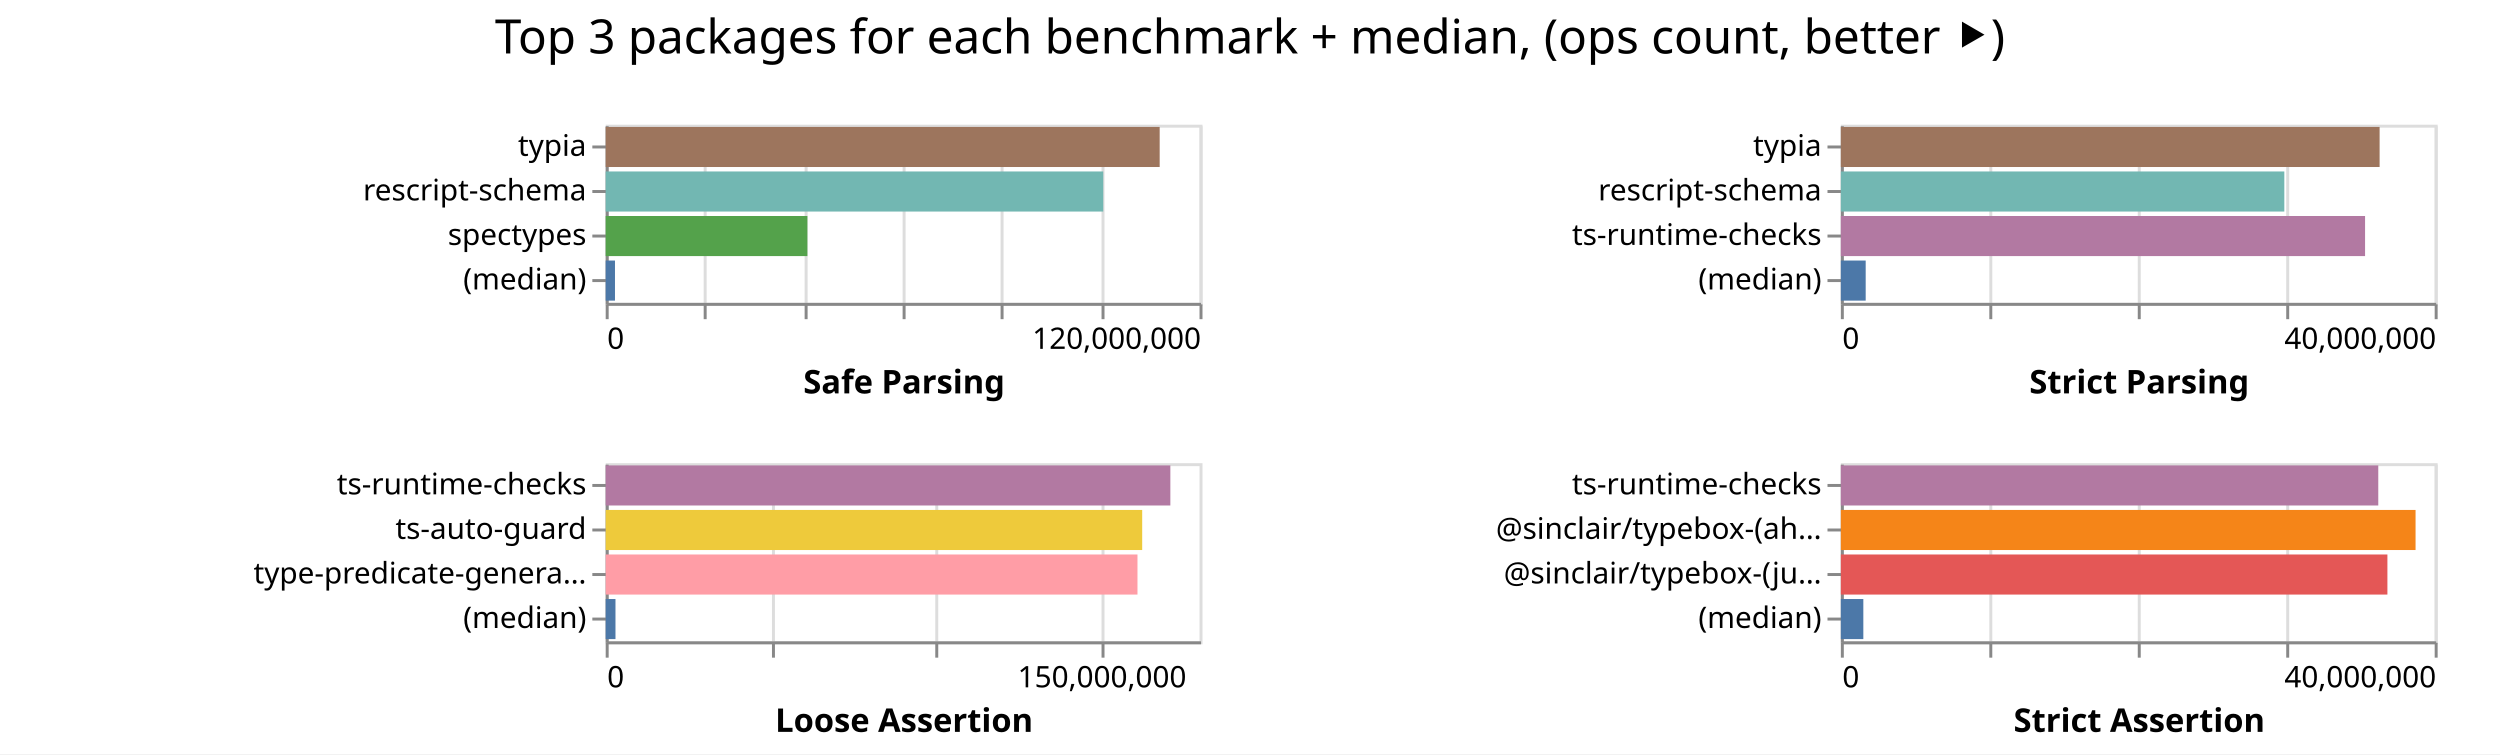
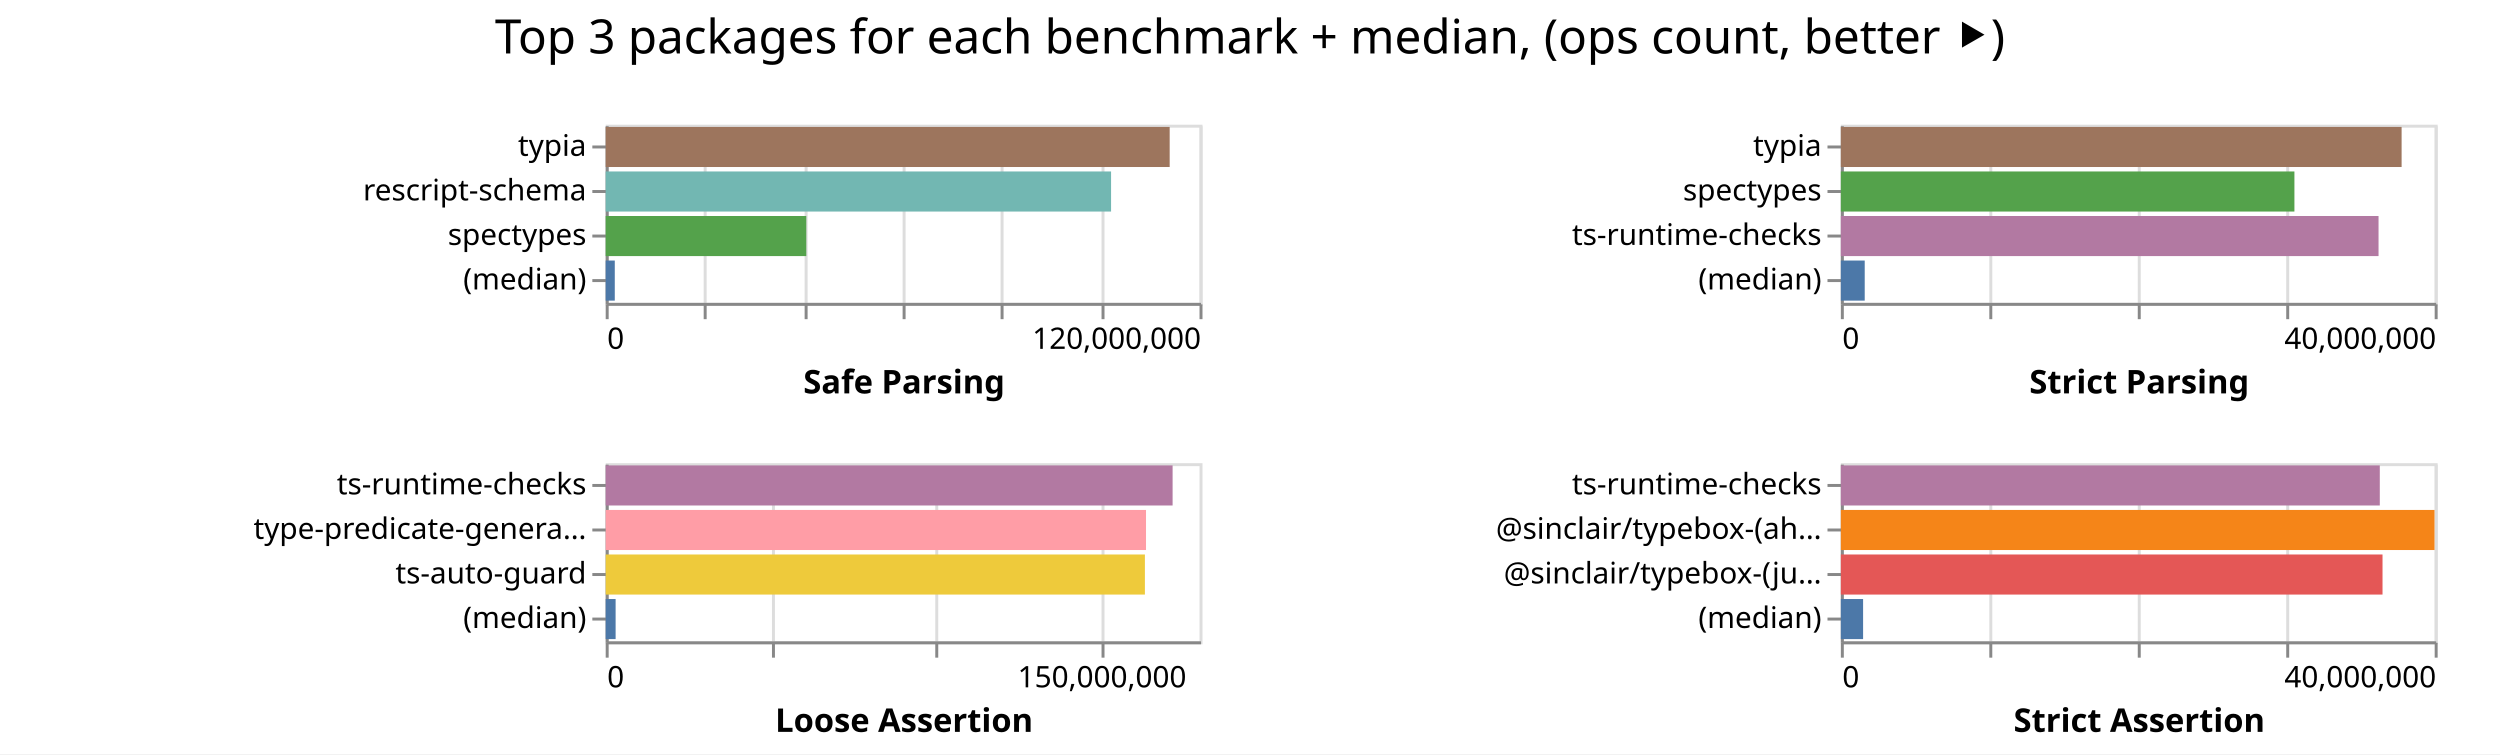
<svg xmlns="http://www.w3.org/2000/svg" width="842" height="254" class="marks">
  <path fill="#fff" d="M0 0h842v254H0z" />
  <g fill="none" stroke-miterlimit="10" aria-roledescription="group mark container" class="mark-group role-frame root">
    <path d="M204 42" aria-hidden="true" class="background" />
    <g aria-roledescription="group mark container" class="mark-group role-scope child__Safe_Parsing_group">
      <path stroke="#ddd" d="M204.5 42.5h200v60h-200Z" aria-hidden="true" class="background" />
      <g aria-hidden="true" class="mark-group role-axis">
        <path d="M204.5 102.5" aria-hidden="true" class="background" pointer-events="none" />
        <g stroke="#ddd" class="mark-rule role-axis-grid" pointer-events="none">
          <path d="M204.5 102.5v-60M237.5 102.5v-60M271.5 102.5v-60M304.5 102.5v-60M337.5 102.5v-60M371.5 102.5v-60M404.5 102.5v-60" />
        </g>
      </g>
      <g aria-label="X-axis titled 'Safe Parsing' for a linear scale with values from 0 to 120,000,000" aria-roledescription="axis" class="mark-group role-axis" pointer-events="none">
        <path d="M204.5 102.5" aria-hidden="true" class="background" />
        <g stroke="#888" class="mark-rule role-axis-tick">
          <path d="M204.5 102.5v5M237.5 102.5v5M271.5 102.5v5M304.5 102.5v5M337.5 102.5v5M371.5 102.5v5M404.5 102.5v5" />
        </g>
        <g fill="#000" class="mark-text role-axis-label" font-family="sans-serif" font-size="10">
          <text transform="translate(204.5 117.5)">0</text>
          <text text-anchor="end" transform="translate(404.5 117.5)">120,000,000</text>
        </g>
        <path stroke="#888" d="M204.5 102.5h200" class="mark-rule role-axis-domain" />
        <text fill="#000" class="mark-text role-axis-title" font-family="sans-serif" font-size="11" font-weight="bold" text-anchor="middle" transform="translate(304.5 132.5)">Safe Parsing</text>
      </g>
      <g aria-label="Y-axis for a discrete scale with 4 values: typia, rescript-schema, spectypes, (median)" aria-roledescription="axis" class="mark-group role-axis" pointer-events="none">
        <path d="M204.5 42.5" aria-hidden="true" class="background" />
        <g stroke="#888" class="mark-rule role-axis-tick">
          <path d="M204.5 49.5h-5M204.5 64.5h-5M204.5 79.5h-5M204.5 94.5h-5" />
        </g>
        <g fill="#000" class="mark-text role-axis-label" font-family="sans-serif" font-size="10" text-anchor="end">
          <text transform="translate(197.5 52.5)">typia</text>
          <text transform="translate(197.5 67.5)">rescript-schema</text>
          <text transform="translate(197.5 82.5)">spectypes</text>
          <text transform="translate(197.5 97.5)">(median)</text>
        </g>
        <path stroke="#888" d="M204.5 42.5v60" class="mark-rule role-axis-domain" />
      </g>
      <g aria-roledescription="rect mark container" class="mark-rect role-mark child__Safe_Parsing_marks">
-         <path fill="#9d755d" d="M204 42.75h186.579v13.5H204Z" aria-label="Safe Parsing: 111947380; name: typia" aria-roledescription="bar" />
-         <path fill="#72b7b2" d="M204 57.75h167.572v13.5H204Z" aria-label="Safe Parsing: 100543344; name: rescript-schema" aria-roledescription="bar" />
-         <path fill="#54a24b" d="M204 72.75h67.93v13.5H204Z" aria-label="Safe Parsing: 40758508; name: spectypes" aria-roledescription="bar" />
-         <path fill="#4c78a8" d="M204 87.75h3.126v13.5H204Z" aria-label="Safe Parsing: 1875856.5; name: (median)" aria-roledescription="bar" />
+         <path fill="#9d755d" d="M204 42.75h189.947v13.5H204Z" aria-label="Safe Parsing: 113968014; name: typia" aria-roledescription="bar" />
+         <path fill="#72b7b2" d="M204 57.75h170.209v13.5H204Z" aria-label="Safe Parsing: 102125427; name: rescript-schema" aria-roledescription="bar" />
+         <path fill="#54a24b" d="M204 72.75h67.553v13.5H204Z" aria-label="Safe Parsing: 40531964; name: spectypes" aria-roledescription="bar" />
+         <path fill="#4c78a8" d="M204 87.75h3.058v13.5H204Z" aria-label="Safe Parsing: 1834630.5; name: (median)" aria-roledescription="bar" />
      </g>
    </g>
    <g aria-roledescription="group mark container" class="mark-group role-scope child__Strict_Parsing_group">
      <path stroke="#ddd" d="M620.5 42.5h200v60h-200Z" aria-hidden="true" class="background" />
      <g aria-hidden="true" class="mark-group role-axis">
        <path d="M620.5 102.5" aria-hidden="true" class="background" pointer-events="none" />
        <g stroke="#ddd" class="mark-rule role-axis-grid" pointer-events="none">
          <path d="M620.5 102.5v-60M670.5 102.5v-60M720.5 102.5v-60M770.5 102.5v-60M820.5 102.5v-60" />
        </g>
      </g>
      <g aria-label="X-axis titled 'Strict Parsing' for a linear scale with values from 0 to 40,000,000" aria-roledescription="axis" class="mark-group role-axis" pointer-events="none">
        <path d="M620.5 102.5" aria-hidden="true" class="background" />
        <g stroke="#888" class="mark-rule role-axis-tick">
          <path d="M620.5 102.5v5M670.5 102.5v5M720.5 102.5v5M770.5 102.5v5M820.5 102.5v5" />
        </g>
        <g fill="#000" class="mark-text role-axis-label" font-family="sans-serif" font-size="10">
          <text transform="translate(620.5 117.5)">0</text>
          <text text-anchor="end" transform="translate(820.5 117.5)">40,000,000</text>
        </g>
        <path stroke="#888" d="M620.5 102.5h200" class="mark-rule role-axis-domain" />
        <text fill="#000" class="mark-text role-axis-title" font-family="sans-serif" font-size="11" font-weight="bold" text-anchor="middle" transform="translate(720.5 132.5)">Strict Parsing</text>
      </g>
-       <g aria-label="Y-axis for a discrete scale with 4 values: typia, rescript-schema, ts-runtime-checks, (median)" aria-roledescription="axis" class="mark-group role-axis" pointer-events="none">
+       <g aria-label="Y-axis for a discrete scale with 4 values: typia, spectypes, ts-runtime-checks, (median)" aria-roledescription="axis" class="mark-group role-axis" pointer-events="none">
        <path d="M620.5 42.5" aria-hidden="true" class="background" />
        <g stroke="#888" class="mark-rule role-axis-tick">
          <path d="M620.5 49.5h-5M620.5 64.5h-5M620.5 79.5h-5M620.5 94.5h-5" />
        </g>
        <g fill="#000" class="mark-text role-axis-label" font-family="sans-serif" font-size="10" text-anchor="end">
          <text transform="translate(613.5 52.5)">typia</text>
-           <text transform="translate(613.5 67.5)">rescript-schema</text>
+           <text transform="translate(613.5 67.5)">spectypes</text>
          <text transform="translate(613.5 82.5)">ts-runtime-checks</text>
          <text transform="translate(613.5 97.5)">(median)</text>
        </g>
        <path stroke="#888" d="M620.5 42.5v60" class="mark-rule role-axis-domain" />
      </g>
      <g aria-roledescription="rect mark container" class="mark-rect role-mark child__Strict_Parsing_marks">
-         <path fill="#9d755d" d="M620 42.75h181.452v13.5H620Z" aria-label="Strict Parsing: 36290365; name: typia" aria-roledescription="bar" />
-         <path fill="#72b7b2" d="M620 57.75h149.36v13.5H620Z" aria-label="Strict Parsing: 29871933; name: rescript-schema" aria-roledescription="bar" />
-         <path fill="#b279a2" d="M620 72.75h176.555v13.5H620Z" aria-label="Strict Parsing: 35311089; name: ts-runtime-checks" aria-roledescription="bar" />
-         <path fill="#4c78a8" d="M620 87.75h8.362v13.5H620Z" aria-label="Strict Parsing: 1672360; name: (median)" aria-roledescription="bar" />
+         <path fill="#9d755d" d="M620 42.75h188.862v13.5H620Z" aria-label="Strict Parsing: 37772382; name: typia" aria-roledescription="bar" />
+         <path fill="#54a24b" d="M620 57.75h152.76v13.5H620Z" aria-label="Strict Parsing: 30551935; name: spectypes" aria-roledescription="bar" />
+         <path fill="#b279a2" d="M620 72.75h181.092v13.5H620Z" aria-label="Strict Parsing: 36218392; name: ts-runtime-checks" aria-roledescription="bar" />
+         <path fill="#4c78a8" d="M620 87.75h8.037v13.5H620Z" aria-label="Strict Parsing: 1607396; name: (median)" aria-roledescription="bar" />
      </g>
    </g>
    <g aria-roledescription="group mark container" class="mark-group role-scope child__Loose_Assertion_group">
      <path stroke="#ddd" d="M204.5 156.5h200v60h-200Z" aria-hidden="true" class="background" />
      <g aria-hidden="true" class="mark-group role-axis">
        <path d="M204.5 216.5" aria-hidden="true" class="background" pointer-events="none" />
        <g stroke="#ddd" class="mark-rule role-axis-grid" pointer-events="none">
          <path d="M204.5 216.5v-60M260.5 216.5v-60M315.5 216.5v-60M371.5 216.5v-60" />
        </g>
      </g>
      <g aria-label="X-axis titled 'Loose Assertion' for a linear scale with values from 0 to 180,000,000" aria-roledescription="axis" class="mark-group role-axis" pointer-events="none">
        <path d="M204.5 216.5" aria-hidden="true" class="background" />
        <g stroke="#888" class="mark-rule role-axis-tick">
          <path d="M204.5 216.5v5M260.5 216.5v5M315.5 216.5v5M371.5 216.5v5" />
        </g>
        <g fill="#000" class="mark-text role-axis-label" font-family="sans-serif" font-size="10">
          <text transform="translate(204.5 231.5)">0</text>
          <text text-anchor="middle" transform="translate(371.167 231.5)">150,000,000</text>
        </g>
        <path stroke="#888" d="M204.5 216.5h200" class="mark-rule role-axis-domain" />
        <text fill="#000" class="mark-text role-axis-title" font-family="sans-serif" font-size="11" font-weight="bold" text-anchor="middle" transform="translate(304.5 246.5)">Loose Assertion</text>
      </g>
-       <g aria-label="Y-axis for a discrete scale with 4 values: ts-runtime-checks, ts-auto-guard, type-predicate-generator, (median)" aria-roledescription="axis" class="mark-group role-axis" pointer-events="none">
+       <g aria-label="Y-axis for a discrete scale with 4 values: ts-runtime-checks, type-predicate-generator, ts-auto-guard, (median)" aria-roledescription="axis" class="mark-group role-axis" pointer-events="none">
        <path d="M204.5 156.5" aria-hidden="true" class="background" />
        <g stroke="#888" class="mark-rule role-axis-tick">
          <path d="M204.5 163.5h-5M204.5 178.5h-5M204.5 193.5h-5M204.5 208.5h-5" />
        </g>
        <g fill="#000" class="mark-text role-axis-label" font-family="sans-serif" font-size="10" text-anchor="end">
          <text transform="translate(197.5 166.5)">ts-runtime-checks</text>
-           <text transform="translate(197.5 181.5)">ts-auto-guard</text>
-           <text transform="translate(197.5 196.5)">type-predicate-genera…</text>
+           <text transform="translate(197.5 181.5)">type-predicate-genera…</text>
+           <text transform="translate(197.5 196.5)">ts-auto-guard</text>
          <text transform="translate(197.5 211.5)">(median)</text>
        </g>
        <path stroke="#888" d="M204.5 156.5v60" class="mark-rule role-axis-domain" />
      </g>
      <g aria-roledescription="rect mark container" class="mark-rect role-mark child__Loose_Assertion_marks">
-         <path fill="#b279a2" d="M204 156.75h190.174v13.5H204Z" aria-label="Loose Assertion: 171156992; name: ts-runtime-checks" aria-roledescription="bar" />
-         <path fill="#eeca3b" d="M204 171.75h180.692v13.5H204Z" aria-label="Loose Assertion: 162623233; name: ts-auto-guard" aria-roledescription="bar" />
-         <path fill="#ff9da6" d="M204 186.75h179.103v13.5H204Z" aria-label="Loose Assertion: 161192499; name: type-predicate-generator" aria-roledescription="bar" />
-         <path fill="#4c78a8" d="M204 201.75h3.294v13.5H204Z" aria-label="Loose Assertion: 2964261; name: (median)" aria-roledescription="bar" />
+         <path fill="#b279a2" d="M204 156.75h190.932v13.5H204Z" aria-label="Loose Assertion: 171838472; name: ts-runtime-checks" aria-roledescription="bar" />
+         <path fill="#ff9da6" d="M204 171.75h181.975v13.5H204Z" aria-label="Loose Assertion: 163777537; name: type-predicate-generator" aria-roledescription="bar" />
+         <path fill="#eeca3b" d="M204 186.75h181.603v13.5H204Z" aria-label="Loose Assertion: 163442461; name: ts-auto-guard" aria-roledescription="bar" />
+         <path fill="#4c78a8" d="M204 201.75h3.339v13.5H204Z" aria-label="Loose Assertion: 3004893.5; name: (median)" aria-roledescription="bar" />
      </g>
    </g>
    <g aria-roledescription="group mark container" class="mark-group role-scope child__Strict_Assertion_group">
      <path stroke="#ddd" d="M620.5 156.5h200v60h-200Z" aria-hidden="true" class="background" />
      <g aria-hidden="true" class="mark-group role-axis">
        <path d="M620.5 216.5" aria-hidden="true" class="background" pointer-events="none" />
        <g stroke="#ddd" class="mark-rule role-axis-grid" pointer-events="none">
          <path d="M620.5 216.5v-60M670.5 216.5v-60M720.5 216.5v-60M770.5 216.5v-60M820.5 216.5v-60" />
        </g>
      </g>
      <g aria-label="X-axis titled 'Strict Assertion' for a linear scale with values from 0 to 40,000,000" aria-roledescription="axis" class="mark-group role-axis" pointer-events="none">
        <path d="M620.5 216.5" aria-hidden="true" class="background" />
        <g stroke="#888" class="mark-rule role-axis-tick">
          <path d="M620.5 216.5v5M670.5 216.5v5M720.5 216.5v5M770.5 216.5v5M820.5 216.5v5" />
        </g>
        <g fill="#000" class="mark-text role-axis-label" font-family="sans-serif" font-size="10">
          <text transform="translate(620.5 231.5)">0</text>
          <text text-anchor="end" transform="translate(820.5 231.5)">40,000,000</text>
        </g>
        <path stroke="#888" d="M620.5 216.5h200" class="mark-rule role-axis-domain" />
        <text fill="#000" class="mark-text role-axis-title" font-family="sans-serif" font-size="11" font-weight="bold" text-anchor="middle" transform="translate(720.5 246.5)">Strict Assertion</text>
      </g>
      <g aria-label="Y-axis for a discrete scale with 4 values: ts-runtime-checks, @sinclair/typebox-(ahead-of-time), @sinclair/typebox-(just-in-time), (median)" aria-roledescription="axis" class="mark-group role-axis" pointer-events="none">
        <path d="M620.5 156.5" aria-hidden="true" class="background" />
        <g stroke="#888" class="mark-rule role-axis-tick">
          <path d="M620.5 163.5h-5M620.5 178.5h-5M620.5 193.5h-5M620.5 208.5h-5" />
        </g>
        <g fill="#000" class="mark-text role-axis-label" font-family="sans-serif" font-size="10" text-anchor="end">
          <text transform="translate(613.5 166.5)">ts-runtime-checks</text>
          <text transform="translate(613.5 181.5)">@sinclair/typebox-(ah…</text>
          <text transform="translate(613.5 196.5)">@sinclair/typebox-(ju…</text>
          <text transform="translate(613.5 211.5)">(median)</text>
        </g>
        <path stroke="#888" d="M620.5 156.5v60" class="mark-rule role-axis-domain" />
      </g>
      <g aria-roledescription="rect mark container" class="mark-rect role-mark child__Strict_Assertion_marks">
-         <path fill="#b279a2" d="M620 156.75h181.002v13.5H620Z" aria-label="Strict Assertion: 36200369; name: ts-runtime-checks" aria-roledescription="bar" />
-         <path fill="#f58518" d="M620 171.75h193.559v13.5H620Z" aria-label="Strict Assertion: 38711710; name: @sinclair/typebox-(ahead-of-time)" aria-roledescription="bar" />
-         <path fill="#e45756" d="M620 186.75h184.078v13.5H620Z" aria-label="Strict Assertion: 36815662; name: @sinclair/typebox-(just-in-time)" aria-roledescription="bar" />
-         <path fill="#4c78a8" d="M620 201.75h7.57v13.5H620Z" aria-label="Strict Assertion: 1513854; name: (median)" aria-roledescription="bar" />
+         <path fill="#b279a2" d="M620 156.75h181.514v13.5H620Z" aria-label="Strict Assertion: 36302824; name: ts-runtime-checks" aria-roledescription="bar" />
+         <path fill="#f58518" d="M620 171.75h199.943v13.5H620Z" aria-label="Strict Assertion: 39988507; name: @sinclair/typebox-(ahead-of-time)" aria-roledescription="bar" />
+         <path fill="#e45756" d="M620 186.75h182.434v13.5H620Z" aria-label="Strict Assertion: 36486767; name: @sinclair/typebox-(just-in-time)" aria-roledescription="bar" />
+         <path fill="#4c78a8" d="M620 201.75h7.49v13.5H620Z" aria-label="Strict Assertion: 1498010; name: (median)" aria-roledescription="bar" />
      </g>
    </g>
    <g class="mark-group role-title">
      <path d="M421 5" aria-hidden="true" class="background" pointer-events="none" />
      <text fill="#000" aria-label="Title text 'Top 3 packages for each benchmark + median, (ops count, better ⯈)'" aria-roledescription="title" class="mark-text role-title-text" font-family="sans-serif" font-size="16" pointer-events="none" text-anchor="middle" transform="translate(421 18)">Top 3 packages for each benchmark + median, (ops count, better ⯈)</text>
    </g>
  </g>
</svg>
